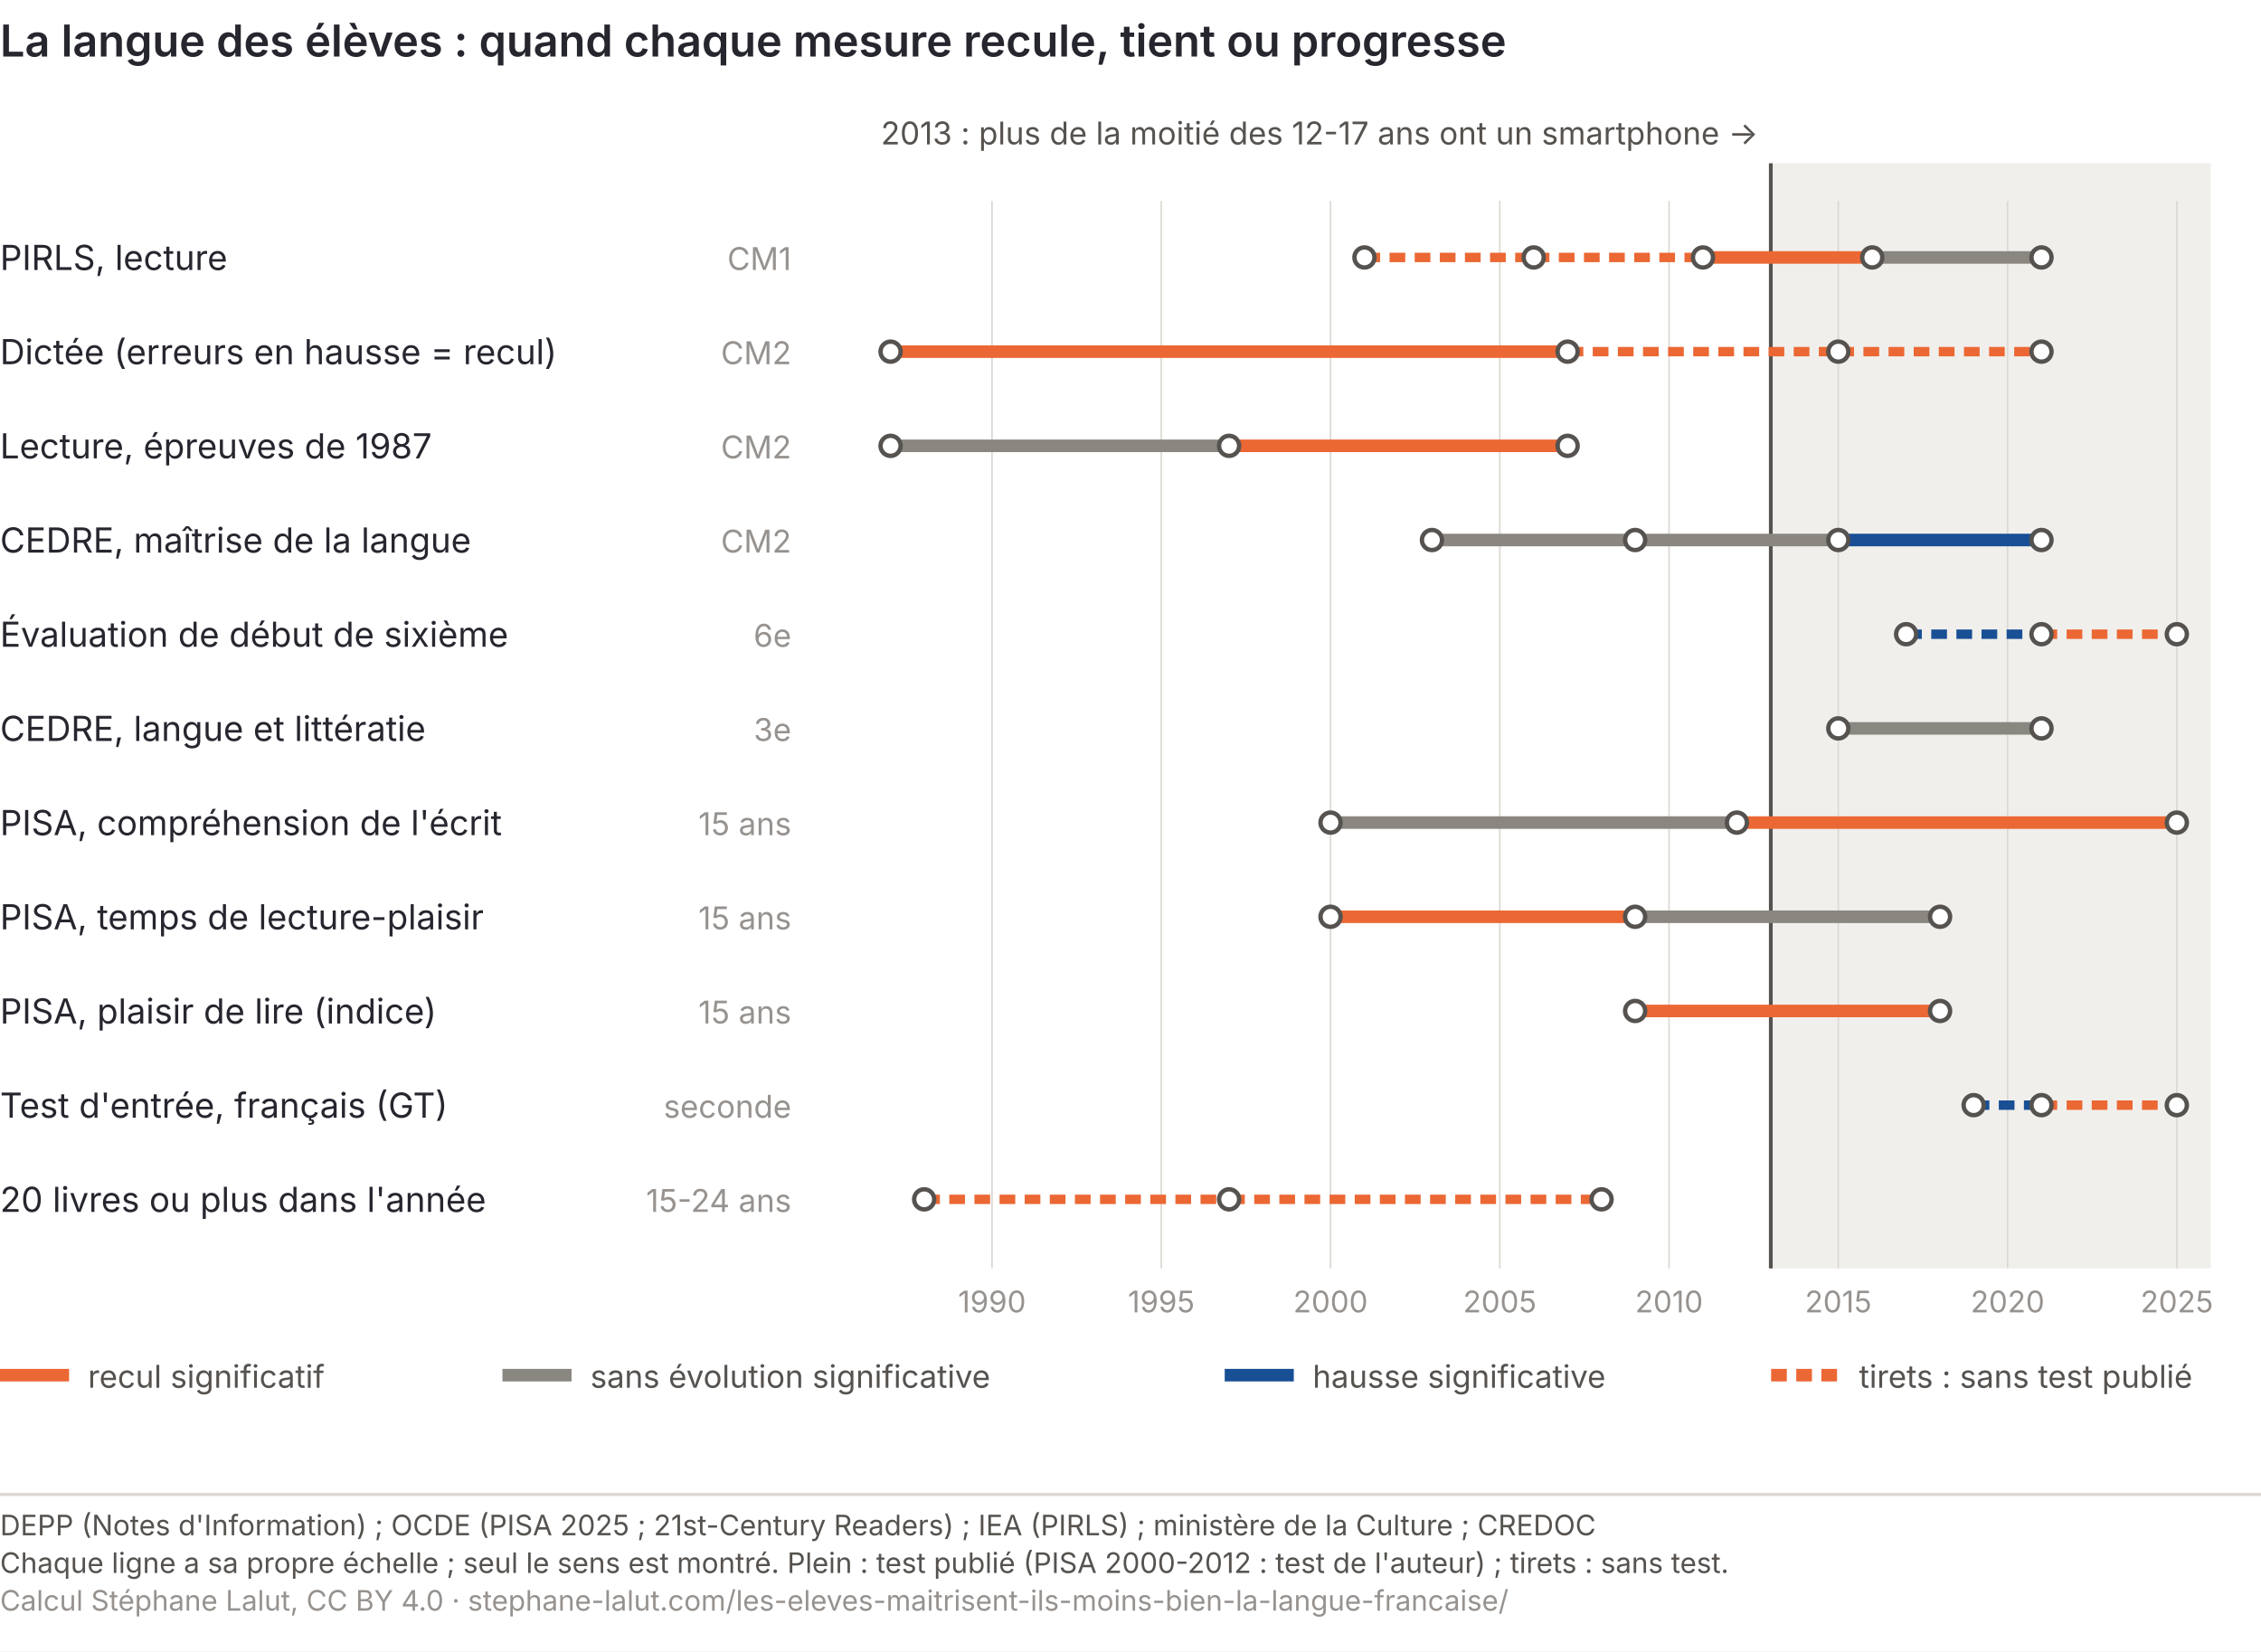
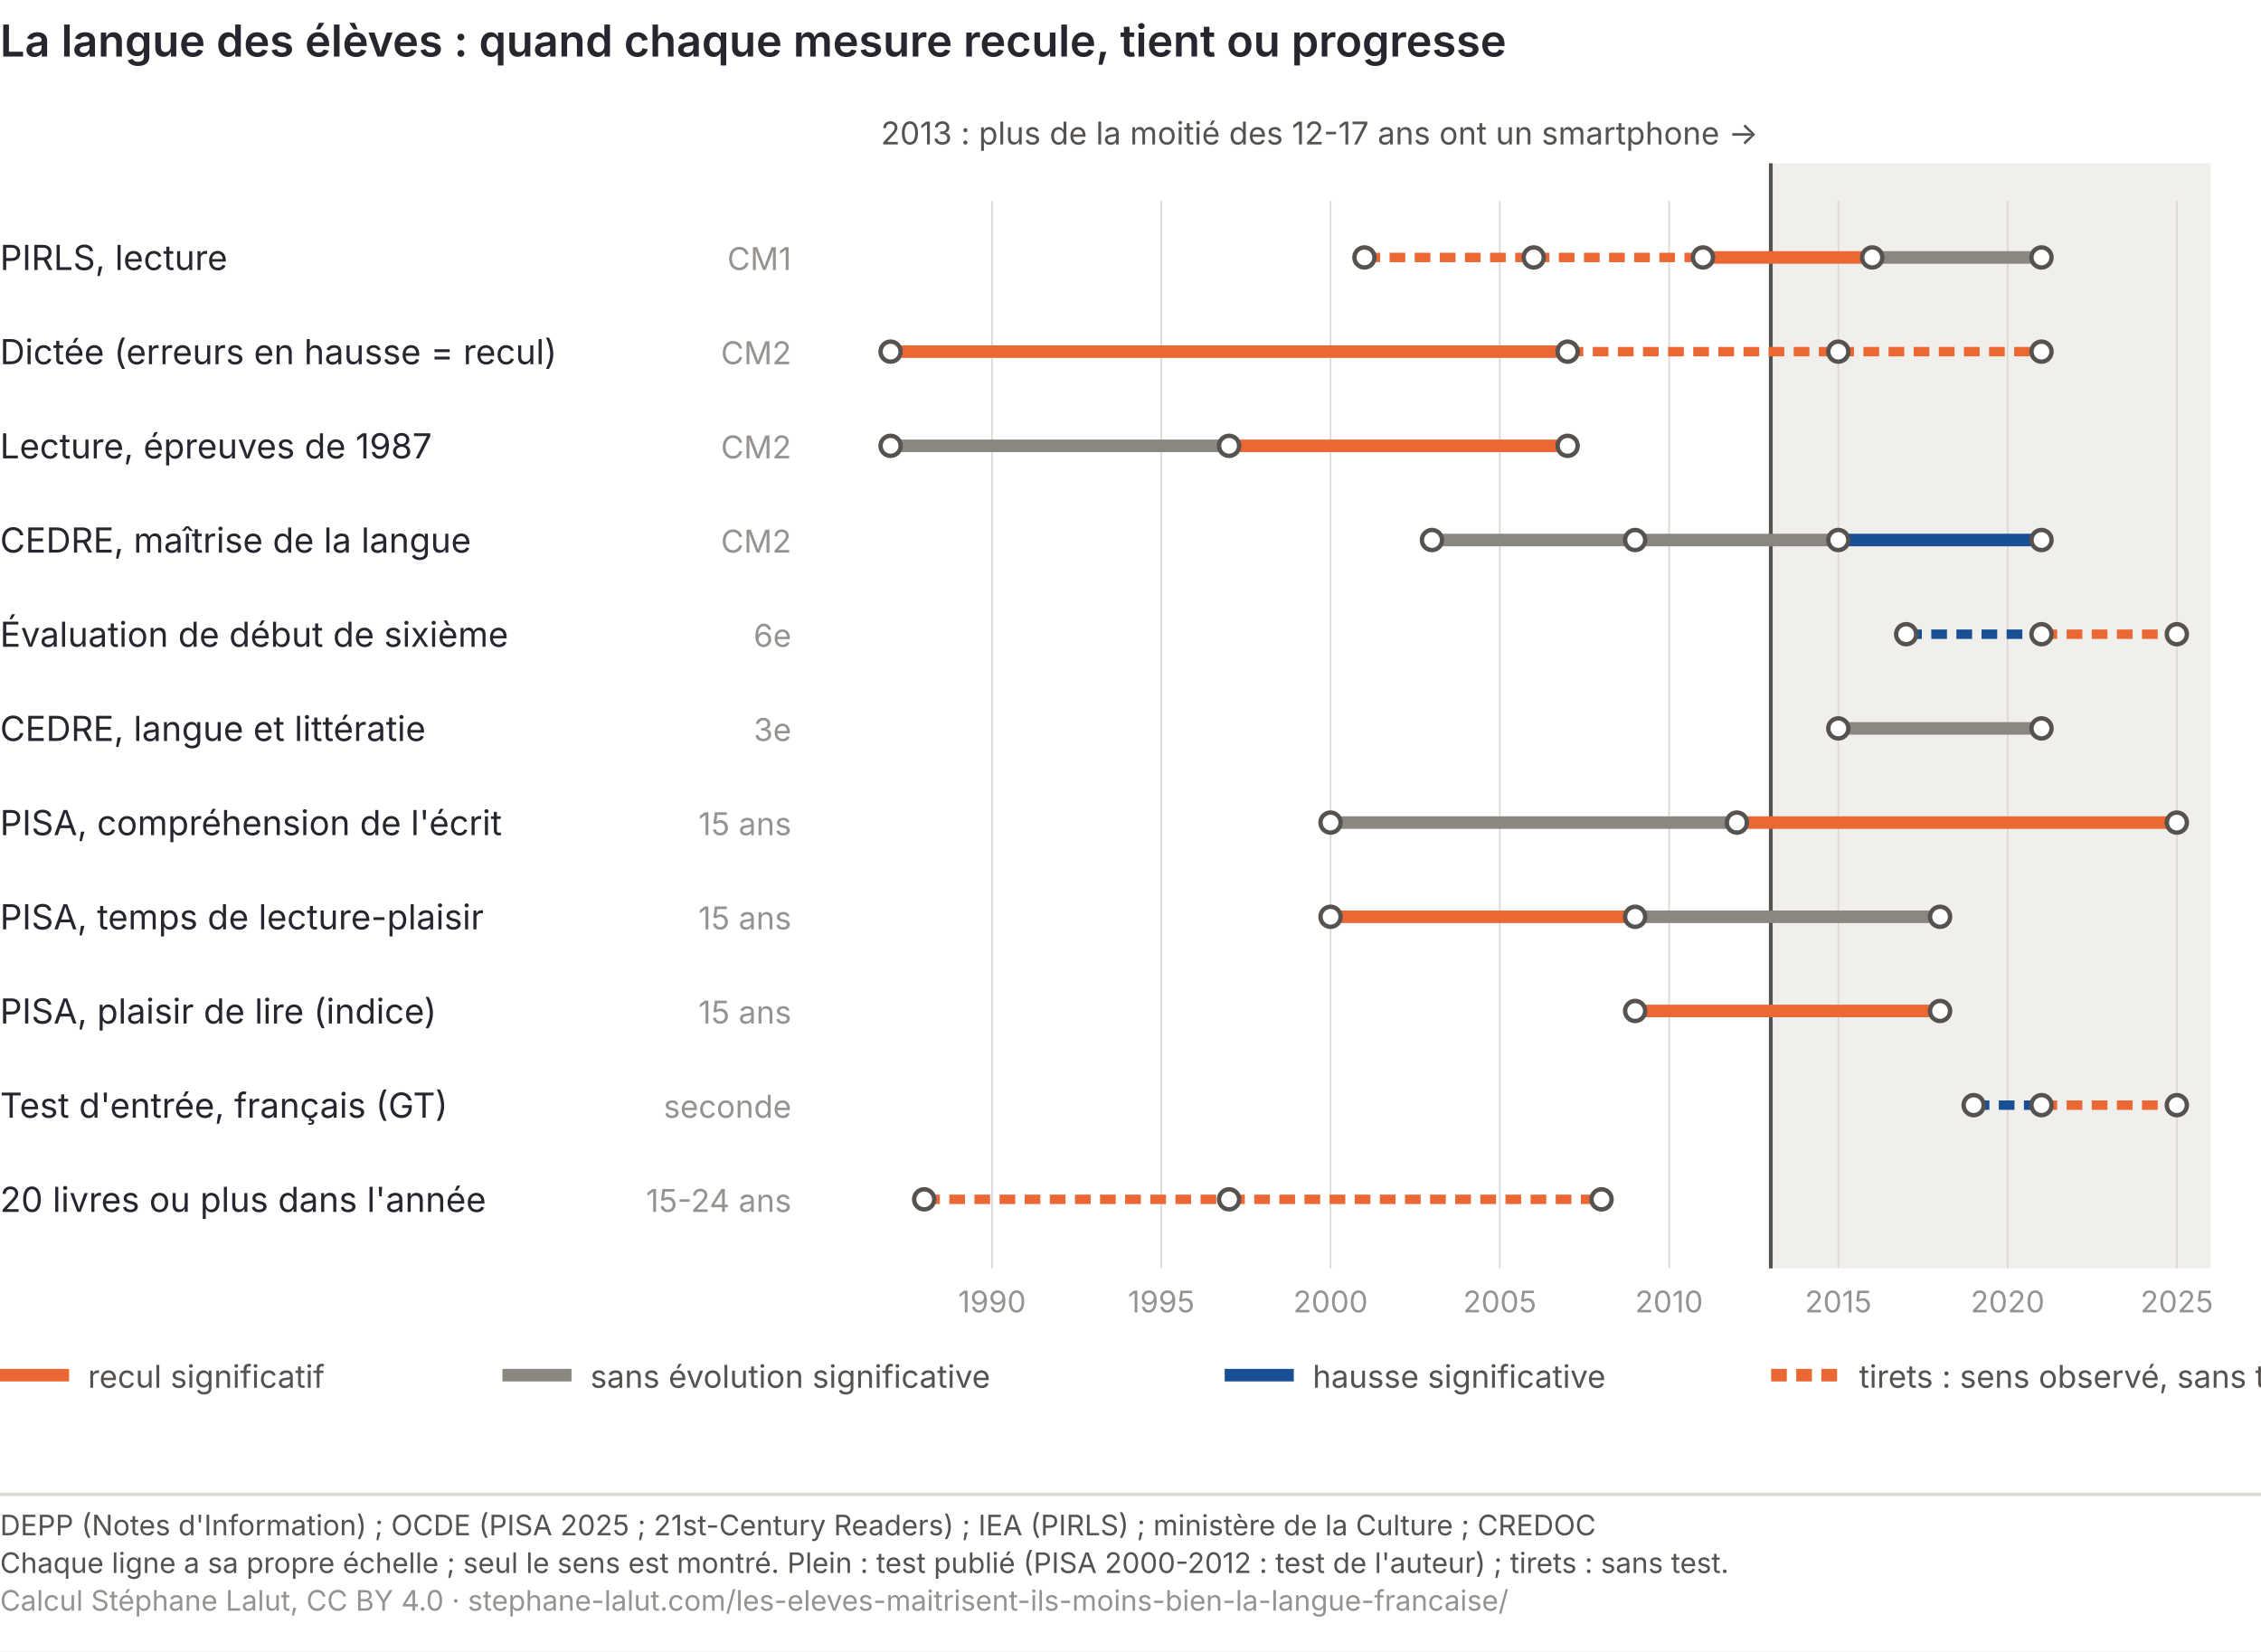
<svg xmlns="http://www.w3.org/2000/svg" viewBox="0 0 720 526" role="img" font-variant-numeric="tabular-nums" aria-labelledby="lan-c-t lan-c-d" font-family="Inter, 'Helvetica Neue', Arial, sans-serif">
  <rect width="720" height="526" fill="#ffffff" />
  <text x="0" y="18" font-size="14" font-weight="600" fill="#26262f">La langue des élèves : quand chaque mesure recule, tient ou progresse</text>
  <rect x="563.9" y="52" width="140.1" height="352" fill="#f1efec" />
  <line x1="563.9" y1="52" x2="563.9" y2="404" stroke="#55524f" stroke-width="1.2" />
  <text x="559.9" y="46" font-size="10" fill="#55524f" text-anchor="end">2013 : plus de la moitié des 12-17 ans ont un smartphone →</text>
  <text x="315.9" y="418" font-size="9.5" fill="#96928f" text-anchor="middle">1990</text>
  <line x1="315.9" y1="64" x2="315.9" y2="404" stroke="#dcd8d3" stroke-width="0.5" />
  <text x="369.8" y="418" font-size="9.5" fill="#96928f" text-anchor="middle">1995</text>
  <line x1="369.8" y1="64" x2="369.8" y2="404" stroke="#dcd8d3" stroke-width="0.5" />
  <text x="423.7" y="418" font-size="9.5" fill="#96928f" text-anchor="middle">2000</text>
  <line x1="423.7" y1="64" x2="423.7" y2="404" stroke="#dcd8d3" stroke-width="0.5" />
  <text x="477.6" y="418" font-size="9.5" fill="#96928f" text-anchor="middle">2005</text>
  <line x1="477.6" y1="64" x2="477.6" y2="404" stroke="#dcd8d3" stroke-width="0.5" />
  <text x="531.5" y="418" font-size="9.5" fill="#96928f" text-anchor="middle">2010</text>
  <line x1="531.5" y1="64" x2="531.5" y2="404" stroke="#dcd8d3" stroke-width="0.5" />
  <text x="585.4" y="418" font-size="9.5" fill="#96928f" text-anchor="middle">2015</text>
  <line x1="585.4" y1="64" x2="585.4" y2="404" stroke="#dcd8d3" stroke-width="0.5" />
  <text x="639.3" y="418" font-size="9.5" fill="#96928f" text-anchor="middle">2020</text>
  <line x1="639.3" y1="64" x2="639.3" y2="404" stroke="#dcd8d3" stroke-width="0.5" />
  <text x="693.2" y="418" font-size="9.5" fill="#96928f" text-anchor="middle">2025</text>
  <line x1="693.2" y1="64" x2="693.2" y2="404" stroke="#dcd8d3" stroke-width="0.5" />
  <text x="0" y="86" font-size="11" fill="#26262f">PIRLS, lecture</text>
  <text x="252" y="86" font-size="10" fill="#96928f" text-anchor="end">CM1</text>
  <line x1="434.5" y1="82" x2="488.4" y2="82" stroke="#eb6834" stroke-width="3" stroke-dasharray="5 3" />
  <line x1="488.4" y1="82" x2="542.3" y2="82" stroke="#eb6834" stroke-width="3" stroke-dasharray="5 3" />
  <line x1="542.3" y1="82" x2="596.2" y2="82" stroke="#eb6834" stroke-width="4" />
  <line x1="596.2" y1="82" x2="650.1" y2="82" stroke="#8a8781" stroke-width="4" />
  <circle cx="434.5" cy="82" r="3.2" fill="#ffffff" stroke="#55524f" stroke-width="1.4" />
  <circle cx="488.4" cy="82" r="3.2" fill="#ffffff" stroke="#55524f" stroke-width="1.4" />
  <circle cx="542.3" cy="82" r="3.2" fill="#ffffff" stroke="#55524f" stroke-width="1.4" />
  <circle cx="596.2" cy="82" r="3.2" fill="#ffffff" stroke="#55524f" stroke-width="1.4" />
  <circle cx="650.1" cy="82" r="3.2" fill="#ffffff" stroke="#55524f" stroke-width="1.4" />
  <text x="0" y="116" font-size="11" fill="#26262f">Dictée (erreurs en hausse = recul)</text>
  <text x="252" y="116" font-size="10" fill="#96928f" text-anchor="end">CM2</text>
  <line x1="283.6" y1="112" x2="499.2" y2="112" stroke="#eb6834" stroke-width="4" />
  <line x1="499.2" y1="112" x2="585.4" y2="112" stroke="#eb6834" stroke-width="3" stroke-dasharray="5 3" />
  <line x1="585.4" y1="112" x2="650.1" y2="112" stroke="#eb6834" stroke-width="3" stroke-dasharray="5 3" />
  <circle cx="283.6" cy="112" r="3.2" fill="#ffffff" stroke="#55524f" stroke-width="1.4" />
  <circle cx="499.2" cy="112" r="3.2" fill="#ffffff" stroke="#55524f" stroke-width="1.4" />
  <circle cx="585.4" cy="112" r="3.2" fill="#ffffff" stroke="#55524f" stroke-width="1.4" />
  <circle cx="650.1" cy="112" r="3.2" fill="#ffffff" stroke="#55524f" stroke-width="1.4" />
  <text x="0" y="146" font-size="11" fill="#26262f">Lecture, épreuves de 1987</text>
  <text x="252" y="146" font-size="10" fill="#96928f" text-anchor="end">CM2</text>
  <line x1="283.6" y1="142" x2="391.4" y2="142" stroke="#8a8781" stroke-width="4" />
  <line x1="391.4" y1="142" x2="499.2" y2="142" stroke="#eb6834" stroke-width="4" />
  <circle cx="283.6" cy="142" r="3.2" fill="#ffffff" stroke="#55524f" stroke-width="1.4" />
  <circle cx="391.4" cy="142" r="3.2" fill="#ffffff" stroke="#55524f" stroke-width="1.4" />
  <circle cx="499.2" cy="142" r="3.2" fill="#ffffff" stroke="#55524f" stroke-width="1.4" />
  <text x="0" y="176" font-size="11" fill="#26262f">CEDRE, maîtrise de la langue</text>
  <text x="252" y="176" font-size="10" fill="#96928f" text-anchor="end">CM2</text>
  <line x1="456.0" y1="172" x2="520.7" y2="172" stroke="#8a8781" stroke-width="4" />
  <line x1="520.7" y1="172" x2="585.4" y2="172" stroke="#8a8781" stroke-width="4" />
  <line x1="585.4" y1="172" x2="650.1" y2="172" stroke="#184f95" stroke-width="4" />
  <circle cx="456.0" cy="172" r="3.2" fill="#ffffff" stroke="#55524f" stroke-width="1.4" />
  <circle cx="520.7" cy="172" r="3.2" fill="#ffffff" stroke="#55524f" stroke-width="1.4" />
  <circle cx="585.4" cy="172" r="3.2" fill="#ffffff" stroke="#55524f" stroke-width="1.4" />
  <circle cx="650.1" cy="172" r="3.2" fill="#ffffff" stroke="#55524f" stroke-width="1.4" />
  <text x="0" y="206" font-size="11" fill="#26262f">Évaluation de début de sixième</text>
  <text x="252" y="206" font-size="10" fill="#96928f" text-anchor="end">6e</text>
  <line x1="607.0" y1="202" x2="650.1" y2="202" stroke="#184f95" stroke-width="3" stroke-dasharray="5 3" />
  <line x1="650.1" y1="202" x2="693.2" y2="202" stroke="#eb6834" stroke-width="3" stroke-dasharray="5 3" />
  <circle cx="607.0" cy="202" r="3.2" fill="#ffffff" stroke="#55524f" stroke-width="1.4" />
  <circle cx="650.1" cy="202" r="3.2" fill="#ffffff" stroke="#55524f" stroke-width="1.4" />
  <circle cx="693.2" cy="202" r="3.2" fill="#ffffff" stroke="#55524f" stroke-width="1.4" />
  <text x="0" y="236" font-size="11" fill="#26262f">CEDRE, langue et littératie</text>
  <text x="252" y="236" font-size="10" fill="#96928f" text-anchor="end">3e</text>
  <line x1="585.4" y1="232" x2="650.1" y2="232" stroke="#8a8781" stroke-width="4" />
  <circle cx="585.4" cy="232" r="3.2" fill="#ffffff" stroke="#55524f" stroke-width="1.4" />
  <circle cx="650.1" cy="232" r="3.2" fill="#ffffff" stroke="#55524f" stroke-width="1.4" />
  <text x="0" y="266" font-size="11" fill="#26262f">PISA, compréhension de l'écrit</text>
  <text x="252" y="266" font-size="10" fill="#96928f" text-anchor="end">15 ans</text>
  <line x1="423.7" y1="262" x2="553.1" y2="262" stroke="#8a8781" stroke-width="4" />
  <line x1="553.1" y1="262" x2="693.2" y2="262" stroke="#eb6834" stroke-width="4" />
  <circle cx="423.7" cy="262" r="3.2" fill="#ffffff" stroke="#55524f" stroke-width="1.4" />
  <circle cx="553.1" cy="262" r="3.2" fill="#ffffff" stroke="#55524f" stroke-width="1.4" />
  <circle cx="693.2" cy="262" r="3.2" fill="#ffffff" stroke="#55524f" stroke-width="1.4" />
  <text x="0" y="296" font-size="11" fill="#26262f">PISA, temps de lecture-plaisir</text>
  <text x="252" y="296" font-size="10" fill="#96928f" text-anchor="end">15 ans</text>
  <line x1="423.7" y1="292" x2="520.7" y2="292" stroke="#eb6834" stroke-width="4" />
  <line x1="520.7" y1="292" x2="617.8" y2="292" stroke="#8a8781" stroke-width="4" />
  <circle cx="423.7" cy="292" r="3.2" fill="#ffffff" stroke="#55524f" stroke-width="1.4" />
  <circle cx="520.7" cy="292" r="3.2" fill="#ffffff" stroke="#55524f" stroke-width="1.4" />
  <circle cx="617.8" cy="292" r="3.2" fill="#ffffff" stroke="#55524f" stroke-width="1.4" />
  <text x="0" y="326" font-size="11" fill="#26262f">PISA, plaisir de lire (indice)</text>
  <text x="252" y="326" font-size="10" fill="#96928f" text-anchor="end">15 ans</text>
  <line x1="520.7" y1="322" x2="617.8" y2="322" stroke="#eb6834" stroke-width="4" />
  <circle cx="520.7" cy="322" r="3.2" fill="#ffffff" stroke="#55524f" stroke-width="1.4" />
  <circle cx="617.8" cy="322" r="3.2" fill="#ffffff" stroke="#55524f" stroke-width="1.4" />
  <text x="0" y="356" font-size="11" fill="#26262f">Test d'entrée, français (GT)</text>
  <text x="252" y="356" font-size="10" fill="#96928f" text-anchor="end">seconde</text>
  <line x1="628.5" y1="352" x2="650.1" y2="352" stroke="#184f95" stroke-width="3" stroke-dasharray="5 3" />
  <line x1="650.1" y1="352" x2="693.2" y2="352" stroke="#eb6834" stroke-width="3" stroke-dasharray="5 3" />
  <circle cx="628.5" cy="352" r="3.2" fill="#ffffff" stroke="#55524f" stroke-width="1.4" />
  <circle cx="650.1" cy="352" r="3.2" fill="#ffffff" stroke="#55524f" stroke-width="1.4" />
  <circle cx="693.2" cy="352" r="3.2" fill="#ffffff" stroke="#55524f" stroke-width="1.4" />
  <text x="0" y="386" font-size="11" fill="#26262f">20 livres ou plus dans l'année</text>
  <text x="252" y="386" font-size="10" fill="#96928f" text-anchor="end">15-24 ans</text>
  <line x1="294.3" y1="382" x2="391.4" y2="382" stroke="#eb6834" stroke-width="3" stroke-dasharray="5 3" />
  <line x1="391.4" y1="382" x2="510.0" y2="382" stroke="#eb6834" stroke-width="3" stroke-dasharray="5 3" />
  <circle cx="294.3" cy="382" r="3.2" fill="#ffffff" stroke="#55524f" stroke-width="1.4" />
  <circle cx="391.4" cy="382" r="3.2" fill="#ffffff" stroke="#55524f" stroke-width="1.4" />
  <circle cx="510.0" cy="382" r="3.2" fill="#ffffff" stroke="#55524f" stroke-width="1.4" />
  <line x1="0" y1="438" x2="22" y2="438" stroke="#eb6834" stroke-width="4" />
  <text x="28" y="442" font-size="10" fill="#55524f">recul significatif</text>
  <line x1="160" y1="438" x2="182" y2="438" stroke="#8a8781" stroke-width="4" />
  <text x="188" y="442" font-size="10" fill="#55524f">sans évolution significative</text>
  <line x1="390" y1="438" x2="412" y2="438" stroke="#184f95" stroke-width="4" />
  <text x="418" y="442" font-size="10" fill="#55524f">hausse significative</text>
  <line x1="564" y1="438" x2="586" y2="438" stroke="#eb6834" stroke-width="4" stroke-dasharray="5 3" />
-   <text x="592" y="442" font-size="10" fill="#55524f">tirets : sans test publié</text>
+   <text x="592" y="442" font-size="10" fill="#55524f">tirets : sens observé, sans test publié</text>
  <line x1="0" y1="476.0" x2="720" y2="476.0" stroke="#dcd8d3" />
  <text x="0" y="489.0" font-size="9" fill="#55524f">DEPP (Notes d'Information) ; OCDE (PISA 2025 ; 21st-Century Readers) ; IEA (PIRLS) ; ministère de la Culture ; CREDOC</text>
  <text x="0" y="501.0" font-size="9" fill="#55524f">Chaque ligne a sa propre échelle ; seul le sens est montré. Plein : test publié (PISA 2000-2012 : test de l'auteur) ; tirets : sans test.</text>
  <text x="0" y="513.0" font-size="9" fill="#96928f">Calcul Stéphane Lalut, CC BY 4.0 · stephane-lalut.com/les-eleves-maitrisent-ils-moins-bien-la-langue-francaise/</text>
</svg>
